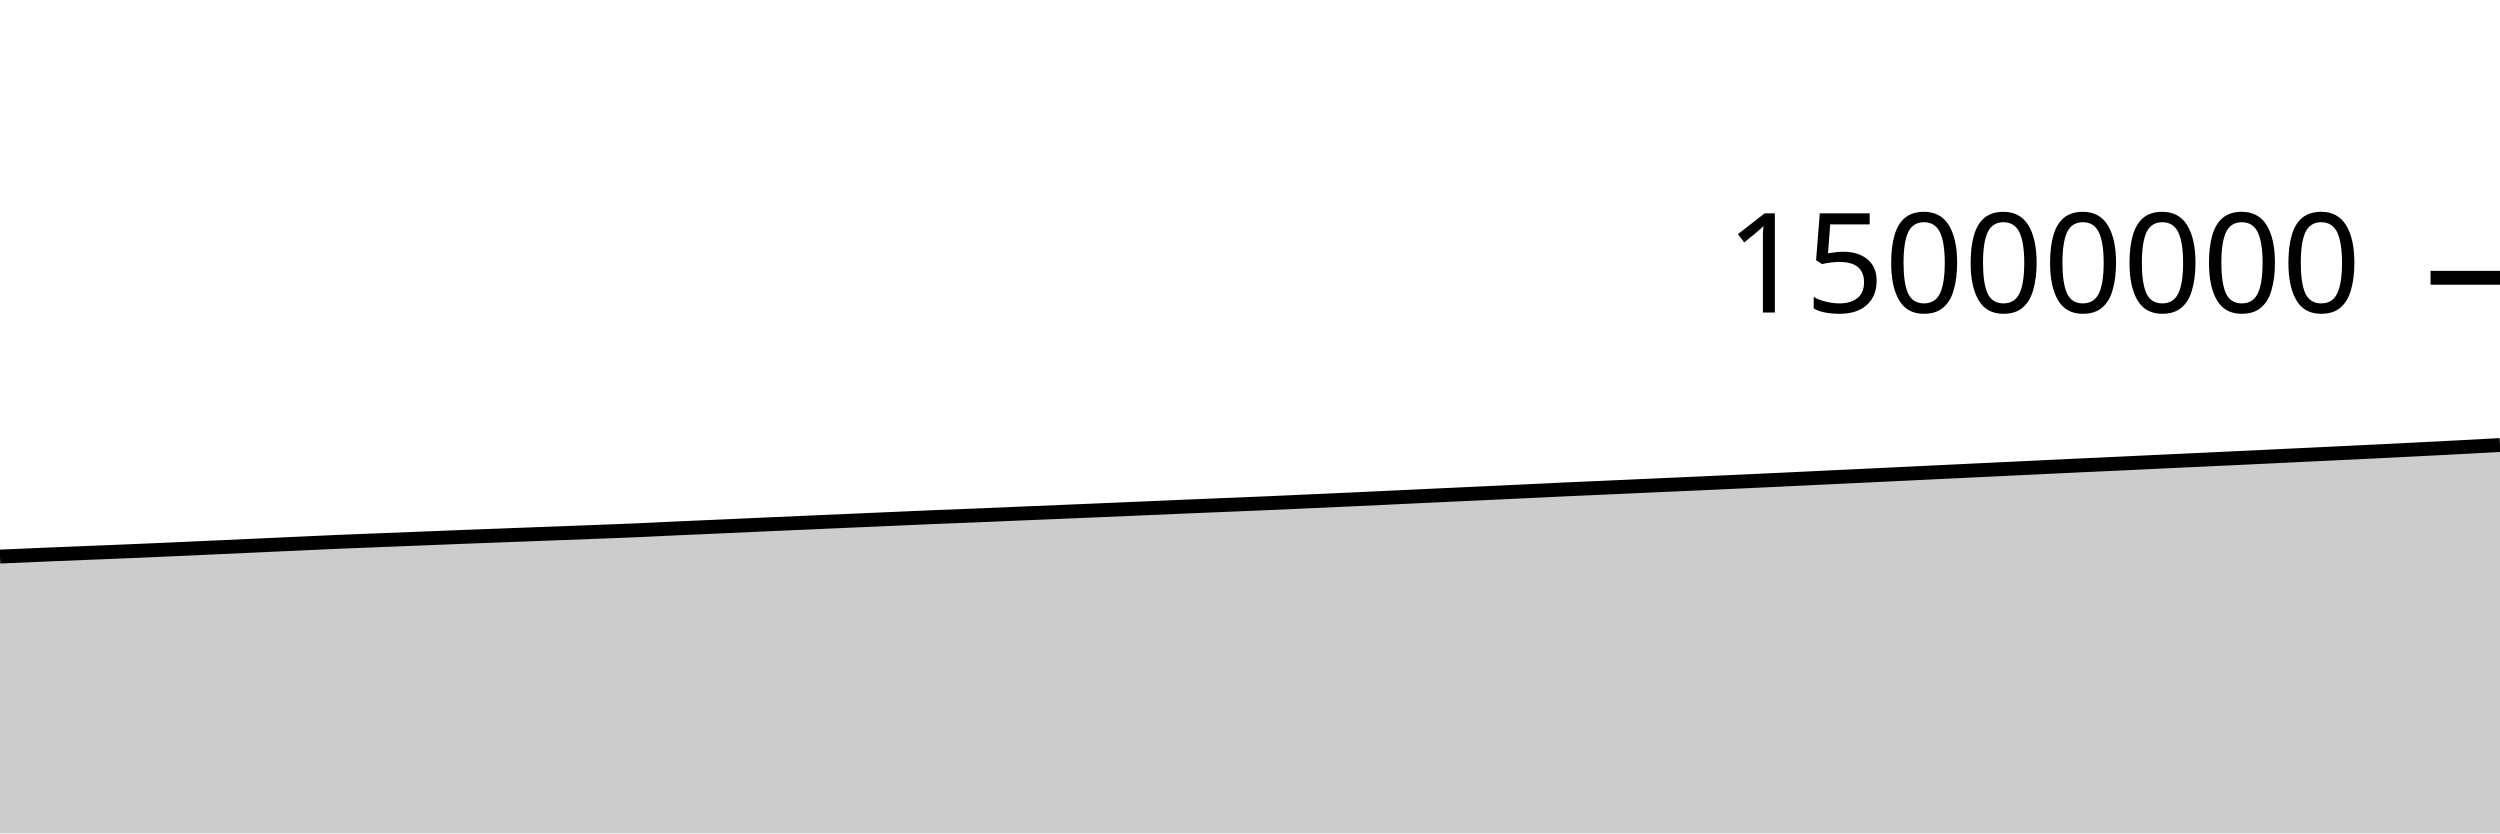
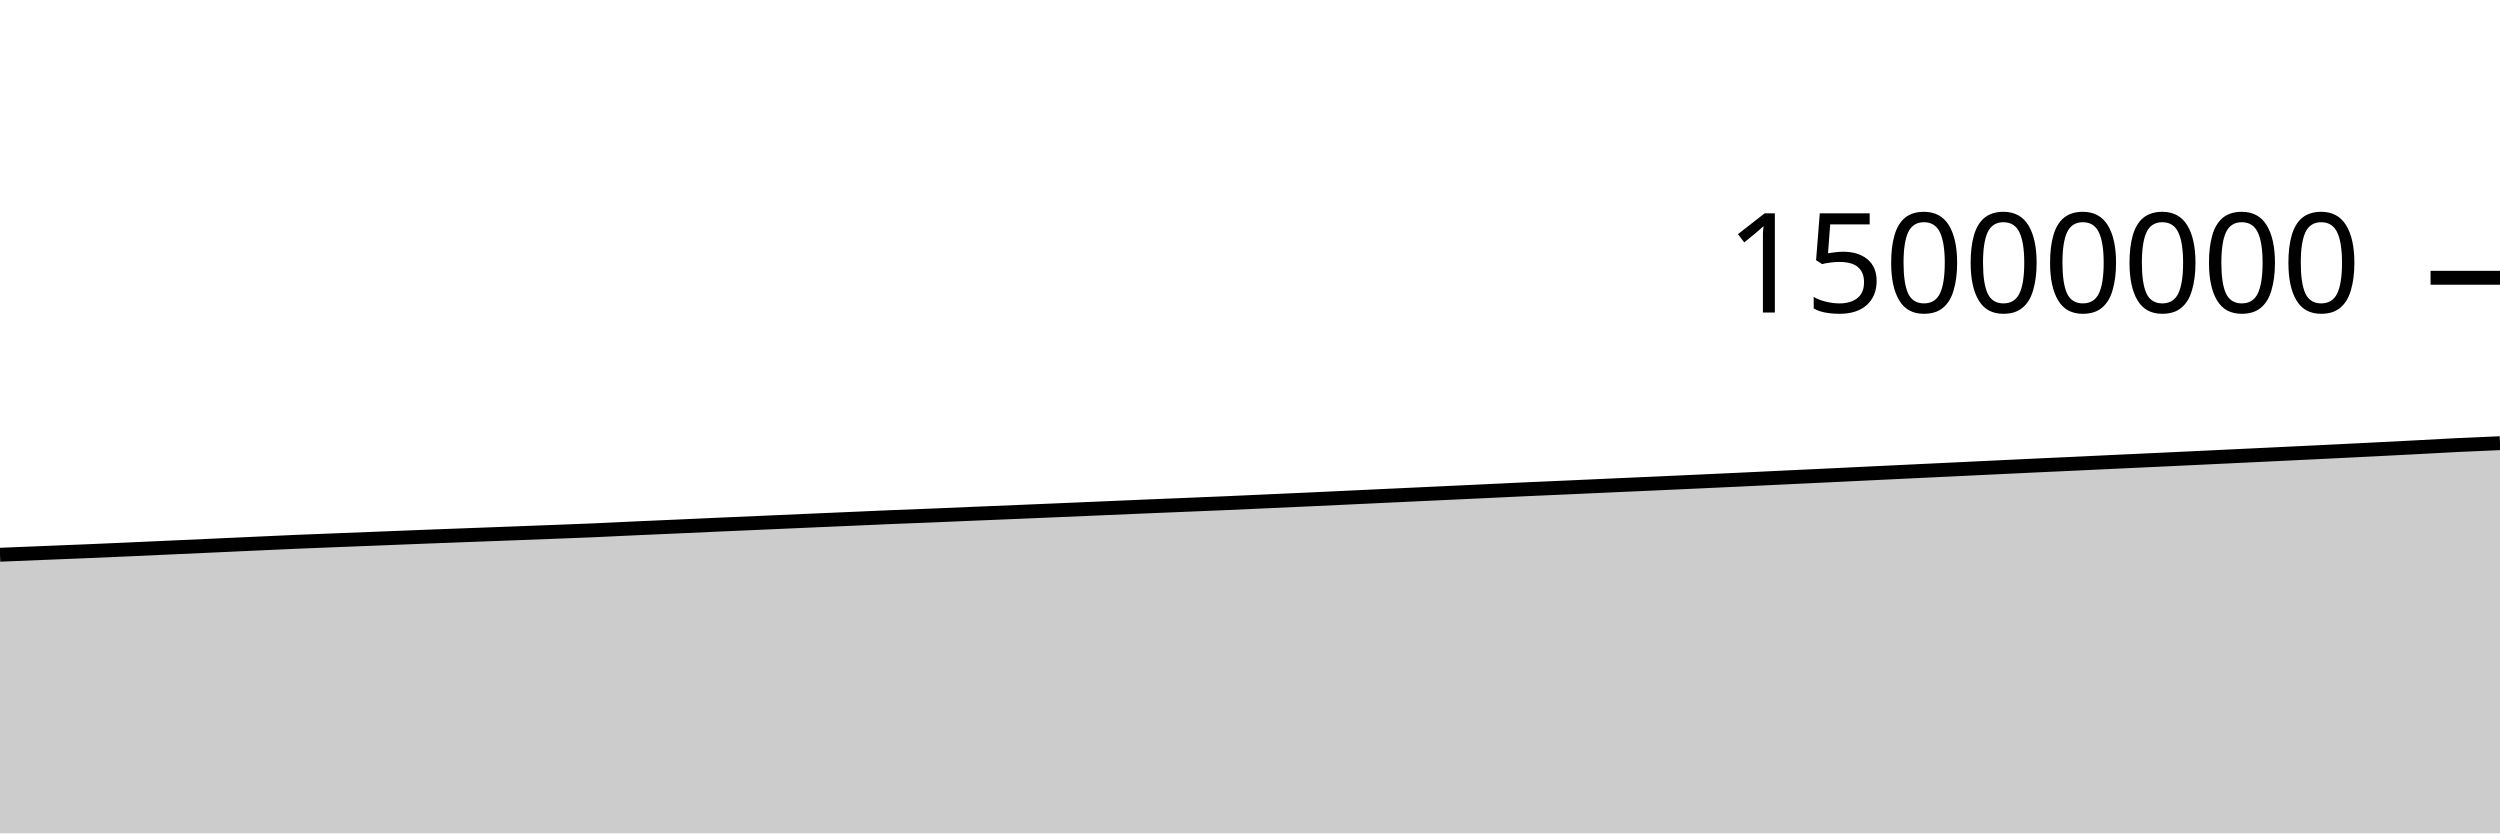
<svg xmlns="http://www.w3.org/2000/svg" viewBox="0 0 180 60">
  <g transform="translate(0,20)">
-     <path class="area" fill="rgba(0, 0, 0, 0.2)" d="M0,20.073C1.017,20.029,2.034,19.984,3.051,19.941C4.068,19.899,5.085,19.858,6.102,19.817C7.119,19.775,8.136,19.736,9.153,19.694C10.169,19.651,11.186,19.607,12.203,19.562C13.22,19.518,14.237,19.471,15.254,19.424C16.271,19.378,17.288,19.332,18.305,19.286C19.322,19.239,20.339,19.193,21.356,19.147C22.373,19.101,23.39,19.053,24.407,19.009C25.424,18.966,26.441,18.928,27.458,18.888C28.475,18.848,29.492,18.809,30.508,18.768C31.525,18.728,32.542,18.687,33.559,18.647C34.576,18.608,35.593,18.571,36.61,18.532C37.627,18.494,38.644,18.457,39.661,18.418C40.678,18.38,41.695,18.341,42.712,18.302C43.729,18.263,44.746,18.227,45.763,18.183C46.78,18.14,47.797,18.086,48.814,18.04C49.831,17.994,50.847,17.951,51.864,17.906C52.881,17.861,53.898,17.813,54.915,17.768C55.932,17.723,56.949,17.679,57.966,17.635C58.983,17.59,60,17.545,61.017,17.501C62.034,17.457,63.051,17.414,64.068,17.369C65.085,17.325,66.102,17.277,67.119,17.235C68.136,17.192,69.153,17.157,70.169,17.116C71.186,17.075,72.203,17.029,73.22,16.986C74.237,16.944,75.254,16.903,76.271,16.861C77.288,16.818,78.305,16.775,79.322,16.732C80.339,16.688,81.356,16.645,82.373,16.602C83.39,16.559,84.407,16.514,85.424,16.471C86.441,16.428,87.458,16.389,88.475,16.346C89.492,16.304,90.508,16.263,91.525,16.219C92.542,16.174,93.559,16.127,94.576,16.081C95.593,16.035,96.61,15.991,97.627,15.944C98.644,15.897,99.661,15.849,100.678,15.801C101.695,15.753,102.712,15.706,103.729,15.658C104.746,15.611,105.763,15.563,106.78,15.516C107.797,15.468,108.814,15.421,109.831,15.373C110.847,15.325,111.864,15.275,112.881,15.228C113.898,15.182,114.915,15.139,115.932,15.094C116.949,15.048,117.966,15.002,118.983,14.956C120,14.911,121.017,14.866,122.034,14.821C123.051,14.775,124.068,14.728,125.085,14.682C126.102,14.635,127.119,14.59,128.136,14.542C129.153,14.494,130.169,14.443,131.186,14.395C132.203,14.346,133.22,14.3,134.237,14.251C135.254,14.203,136.271,14.154,137.288,14.105C138.305,14.057,139.322,14.007,140.339,13.958C141.356,13.909,142.373,13.862,143.39,13.813C144.407,13.765,145.424,13.716,146.441,13.667C147.458,13.619,148.475,13.57,149.492,13.522C150.508,13.474,151.525,13.429,152.542,13.382C153.559,13.334,154.576,13.285,155.593,13.237C156.61,13.189,157.627,13.143,158.644,13.096C159.661,13.048,160.678,13,161.695,12.952C162.712,12.904,163.729,12.855,164.746,12.807C165.763,12.758,166.78,12.71,167.797,12.661C168.814,12.613,169.831,12.564,170.847,12.514C171.864,12.464,172.881,12.414,173.898,12.362C174.915,12.311,175.932,12.259,176.949,12.206C177.966,12.152,178.983,12.098,180,12.043L180,40C178.983,40,177.966,40,176.949,40C175.932,40,174.915,40,173.898,40C172.881,40,171.864,40,170.847,40C169.831,40,168.814,40,167.797,40C166.78,40,165.763,40,164.746,40C163.729,40,162.712,40,161.695,40C160.678,40,159.661,40,158.644,40C157.627,40,156.61,40,155.593,40C154.576,40,153.559,40,152.542,40C151.525,40,150.508,40,149.492,40C148.475,40,147.458,40,146.441,40C145.424,40,144.407,40,143.39,40C142.373,40,141.356,40,140.339,40C139.322,40,138.305,40,137.288,40C136.271,40,135.254,40,134.237,40C133.22,40,132.203,40,131.186,40C130.169,40,129.153,40,128.136,40C127.119,40,126.102,40,125.085,40C124.068,40,123.051,40,122.034,40C121.017,40,120,40,118.983,40C117.966,40,116.949,40,115.932,40C114.915,40,113.898,40,112.881,40C111.864,40,110.847,40,109.831,40C108.814,40,107.797,40,106.78,40C105.763,40,104.746,40,103.729,40C102.712,40,101.695,40,100.678,40C99.661,40,98.644,40,97.627,40C96.61,40,95.593,40,94.576,40C93.559,40,92.542,40,91.525,40C90.508,40,89.492,40,88.475,40C87.458,40,86.441,40,85.424,40C84.407,40,83.39,40,82.373,40C81.356,40,80.339,40,79.322,40C78.305,40,77.288,40,76.271,40C75.254,40,74.237,40,73.22,40C72.203,40,71.186,40,70.169,40C69.153,40,68.136,40,67.119,40C66.102,40,65.085,40,64.068,40C63.051,40,62.034,40,61.017,40C60,40,58.983,40,57.966,40C56.949,40,55.932,40,54.915,40C53.898,40,52.881,40,51.864,40C50.847,40,49.831,40,48.814,40C47.797,40,46.78,40,45.763,40C44.746,40,43.729,40,42.712,40C41.695,40,40.678,40,39.661,40C38.644,40,37.627,40,36.61,40C35.593,40,34.576,40,33.559,40C32.542,40,31.525,40,30.508,40C29.492,40,28.475,40,27.458,40C26.441,40,25.424,40,24.407,40C23.39,40,22.373,40,21.356,40C20.339,40,19.322,40,18.305,40C17.288,40,16.271,40,15.254,40C14.237,40,13.22,40,12.203,40C11.186,40,10.169,40,9.153,40C8.136,40,7.119,40,6.102,40C5.085,40,4.068,40,3.051,40C2.034,40,1.017,40,0,40Z" />
-     <path class="line" stroke="black" fill="none" d="M0,20.073C1.017,20.029,2.034,19.984,3.051,19.941C4.068,19.899,5.085,19.858,6.102,19.817C7.119,19.775,8.136,19.736,9.153,19.694C10.169,19.651,11.186,19.607,12.203,19.562C13.22,19.518,14.237,19.471,15.254,19.424C16.271,19.378,17.288,19.332,18.305,19.286C19.322,19.239,20.339,19.193,21.356,19.147C22.373,19.101,23.39,19.053,24.407,19.009C25.424,18.966,26.441,18.928,27.458,18.888C28.475,18.848,29.492,18.809,30.508,18.768C31.525,18.728,32.542,18.687,33.559,18.647C34.576,18.608,35.593,18.571,36.61,18.532C37.627,18.494,38.644,18.457,39.661,18.418C40.678,18.38,41.695,18.341,42.712,18.302C43.729,18.263,44.746,18.227,45.763,18.183C46.78,18.14,47.797,18.086,48.814,18.04C49.831,17.994,50.847,17.951,51.864,17.906C52.881,17.861,53.898,17.813,54.915,17.768C55.932,17.723,56.949,17.679,57.966,17.635C58.983,17.59,60,17.545,61.017,17.501C62.034,17.457,63.051,17.414,64.068,17.369C65.085,17.325,66.102,17.277,67.119,17.235C68.136,17.192,69.153,17.157,70.169,17.116C71.186,17.075,72.203,17.029,73.22,16.986C74.237,16.944,75.254,16.903,76.271,16.861C77.288,16.818,78.305,16.775,79.322,16.732C80.339,16.688,81.356,16.645,82.373,16.602C83.39,16.559,84.407,16.514,85.424,16.471C86.441,16.428,87.458,16.389,88.475,16.346C89.492,16.304,90.508,16.263,91.525,16.219C92.542,16.174,93.559,16.127,94.576,16.081C95.593,16.035,96.61,15.991,97.627,15.944C98.644,15.897,99.661,15.849,100.678,15.801C101.695,15.753,102.712,15.706,103.729,15.658C104.746,15.611,105.763,15.563,106.78,15.516C107.797,15.468,108.814,15.421,109.831,15.373C110.847,15.325,111.864,15.275,112.881,15.228C113.898,15.182,114.915,15.139,115.932,15.094C116.949,15.048,117.966,15.002,118.983,14.956C120,14.911,121.017,14.866,122.034,14.821C123.051,14.775,124.068,14.728,125.085,14.682C126.102,14.635,127.119,14.59,128.136,14.542C129.153,14.494,130.169,14.443,131.186,14.395C132.203,14.346,133.22,14.3,134.237,14.251C135.254,14.203,136.271,14.154,137.288,14.105C138.305,14.057,139.322,14.007,140.339,13.958C141.356,13.909,142.373,13.862,143.39,13.813C144.407,13.765,145.424,13.716,146.441,13.667C147.458,13.619,148.475,13.57,149.492,13.522C150.508,13.474,151.525,13.429,152.542,13.382C153.559,13.334,154.576,13.285,155.593,13.237C156.61,13.189,157.627,13.143,158.644,13.096C159.661,13.048,160.678,13,161.695,12.952C162.712,12.904,163.729,12.855,164.746,12.807C165.763,12.758,166.78,12.71,167.797,12.661C168.814,12.613,169.831,12.564,170.847,12.514C171.864,12.464,172.881,12.414,173.898,12.362C174.915,12.311,175.932,12.259,176.949,12.206C177.966,12.152,178.983,12.098,180,12.043" />
+     <path class="area" fill="rgba(0, 0, 0, 0.2)" d="M0,19.941C1.017,19.9,2.034,19.858,3.051,19.817C4.068,19.775,5.085,19.736,6.102,19.694C7.119,19.651,8.136,19.607,9.153,19.562C10.169,19.518,11.186,19.471,12.203,19.424C13.22,19.378,14.237,19.332,15.254,19.286C16.271,19.239,17.288,19.193,18.305,19.147C19.322,19.101,20.339,19.053,21.356,19.009C22.373,18.966,23.39,18.928,24.407,18.888C25.424,18.848,26.441,18.809,27.458,18.768C28.475,18.728,29.492,18.687,30.508,18.647C31.525,18.608,32.542,18.571,33.559,18.532C34.576,18.494,35.593,18.457,36.61,18.418C37.627,18.38,38.644,18.341,39.661,18.302C40.678,18.263,41.695,18.227,42.712,18.183C43.729,18.14,44.746,18.086,45.763,18.04C46.78,17.994,47.797,17.951,48.814,17.906C49.831,17.861,50.847,17.813,51.864,17.768C52.881,17.723,53.898,17.679,54.915,17.635C55.932,17.59,56.949,17.545,57.966,17.501C58.983,17.457,60,17.414,61.017,17.369C62.034,17.325,63.051,17.277,64.068,17.235C65.085,17.192,66.102,17.157,67.119,17.116C68.136,17.075,69.153,17.029,70.169,16.986C71.186,16.944,72.203,16.903,73.22,16.861C74.237,16.818,75.254,16.775,76.271,16.732C77.288,16.688,78.305,16.645,79.322,16.602C80.339,16.559,81.356,16.514,82.373,16.471C83.39,16.428,84.407,16.389,85.424,16.346C86.441,16.304,87.458,16.263,88.475,16.219C89.492,16.174,90.508,16.127,91.525,16.081C92.542,16.035,93.559,15.991,94.576,15.944C95.593,15.897,96.61,15.849,97.627,15.801C98.644,15.753,99.661,15.706,100.678,15.658C101.695,15.611,102.712,15.563,103.729,15.516C104.746,15.468,105.763,15.421,106.78,15.373C107.797,15.325,108.814,15.275,109.831,15.228C110.847,15.182,111.864,15.139,112.881,15.094C113.898,15.048,114.915,15.002,115.932,14.956C116.949,14.911,117.966,14.866,118.983,14.821C120,14.775,121.017,14.728,122.034,14.682C123.051,14.635,124.068,14.59,125.085,14.542C126.102,14.494,127.119,14.443,128.136,14.395C129.153,14.346,130.169,14.3,131.186,14.251C132.203,14.203,133.22,14.154,134.237,14.105C135.254,14.057,136.271,14.007,137.288,13.958C138.305,13.909,139.322,13.862,140.339,13.813C141.356,13.765,142.373,13.716,143.39,13.667C144.407,13.619,145.424,13.57,146.441,13.522C147.458,13.474,148.475,13.429,149.492,13.382C150.508,13.334,151.525,13.285,152.542,13.237C153.559,13.189,154.576,13.143,155.593,13.096C156.61,13.048,157.627,13,158.644,12.952C159.661,12.904,160.678,12.855,161.695,12.807C162.712,12.758,163.729,12.71,164.746,12.661C165.763,12.613,166.78,12.564,167.797,12.514C168.814,12.464,169.831,12.414,170.847,12.362C171.864,12.311,172.881,12.259,173.898,12.206C174.915,12.152,175.932,12.093,176.949,12.043C177.966,11.994,178.983,11.952,180,11.909L180,40C178.983,40,177.966,40,176.949,40C175.932,40,174.915,40,173.898,40C172.881,40,171.864,40,170.847,40C169.831,40,168.814,40,167.797,40C166.78,40,165.763,40,164.746,40C163.729,40,162.712,40,161.695,40C160.678,40,159.661,40,158.644,40C157.627,40,156.61,40,155.593,40C154.576,40,153.559,40,152.542,40C151.525,40,150.508,40,149.492,40C148.475,40,147.458,40,146.441,40C145.424,40,144.407,40,143.39,40C142.373,40,141.356,40,140.339,40C139.322,40,138.305,40,137.288,40C136.271,40,135.254,40,134.237,40C133.22,40,132.203,40,131.186,40C130.169,40,129.153,40,128.136,40C127.119,40,126.102,40,125.085,40C124.068,40,123.051,40,122.034,40C121.017,40,120,40,118.983,40C117.966,40,116.949,40,115.932,40C114.915,40,113.898,40,112.881,40C111.864,40,110.847,40,109.831,40C108.814,40,107.797,40,106.78,40C105.763,40,104.746,40,103.729,40C102.712,40,101.695,40,100.678,40C99.661,40,98.644,40,97.627,40C96.61,40,95.593,40,94.576,40C93.559,40,92.542,40,91.525,40C90.508,40,89.492,40,88.475,40C87.458,40,86.441,40,85.424,40C84.407,40,83.39,40,82.373,40C81.356,40,80.339,40,79.322,40C78.305,40,77.288,40,76.271,40C75.254,40,74.237,40,73.22,40C72.203,40,71.186,40,70.169,40C69.153,40,68.136,40,67.119,40C66.102,40,65.085,40,64.068,40C63.051,40,62.034,40,61.017,40C60,40,58.983,40,57.966,40C56.949,40,55.932,40,54.915,40C53.898,40,52.881,40,51.864,40C50.847,40,49.831,40,48.814,40C47.797,40,46.78,40,45.763,40C44.746,40,43.729,40,42.712,40C41.695,40,40.678,40,39.661,40C38.644,40,37.627,40,36.61,40C35.593,40,34.576,40,33.559,40C32.542,40,31.525,40,30.508,40C29.492,40,28.475,40,27.458,40C26.441,40,25.424,40,24.407,40C23.39,40,22.373,40,21.356,40C20.339,40,19.322,40,18.305,40C17.288,40,16.271,40,15.254,40C14.237,40,13.22,40,12.203,40C11.186,40,10.169,40,9.153,40C8.136,40,7.119,40,6.102,40C5.085,40,4.068,40,3.051,40C2.034,40,1.017,40,0,40Z" />
+     <path class="line" stroke="black" fill="none" d="M0,19.941C1.017,19.9,2.034,19.858,3.051,19.817C4.068,19.775,5.085,19.736,6.102,19.694C7.119,19.651,8.136,19.607,9.153,19.562C10.169,19.518,11.186,19.471,12.203,19.424C13.22,19.378,14.237,19.332,15.254,19.286C16.271,19.239,17.288,19.193,18.305,19.147C19.322,19.101,20.339,19.053,21.356,19.009C22.373,18.966,23.39,18.928,24.407,18.888C25.424,18.848,26.441,18.809,27.458,18.768C28.475,18.728,29.492,18.687,30.508,18.647C31.525,18.608,32.542,18.571,33.559,18.532C34.576,18.494,35.593,18.457,36.61,18.418C37.627,18.38,38.644,18.341,39.661,18.302C40.678,18.263,41.695,18.227,42.712,18.183C43.729,18.14,44.746,18.086,45.763,18.04C46.78,17.994,47.797,17.951,48.814,17.906C49.831,17.861,50.847,17.813,51.864,17.768C52.881,17.723,53.898,17.679,54.915,17.635C55.932,17.59,56.949,17.545,57.966,17.501C58.983,17.457,60,17.414,61.017,17.369C62.034,17.325,63.051,17.277,64.068,17.235C65.085,17.192,66.102,17.157,67.119,17.116C68.136,17.075,69.153,17.029,70.169,16.986C71.186,16.944,72.203,16.903,73.22,16.861C74.237,16.818,75.254,16.775,76.271,16.732C77.288,16.688,78.305,16.645,79.322,16.602C80.339,16.559,81.356,16.514,82.373,16.471C83.39,16.428,84.407,16.389,85.424,16.346C86.441,16.304,87.458,16.263,88.475,16.219C89.492,16.174,90.508,16.127,91.525,16.081C92.542,16.035,93.559,15.991,94.576,15.944C95.593,15.897,96.61,15.849,97.627,15.801C98.644,15.753,99.661,15.706,100.678,15.658C101.695,15.611,102.712,15.563,103.729,15.516C104.746,15.468,105.763,15.421,106.78,15.373C107.797,15.325,108.814,15.275,109.831,15.228C110.847,15.182,111.864,15.139,112.881,15.094C113.898,15.048,114.915,15.002,115.932,14.956C116.949,14.911,117.966,14.866,118.983,14.821C120,14.775,121.017,14.728,122.034,14.682C123.051,14.635,124.068,14.59,125.085,14.542C126.102,14.494,127.119,14.443,128.136,14.395C129.153,14.346,130.169,14.3,131.186,14.251C132.203,14.203,133.22,14.154,134.237,14.105C135.254,14.057,136.271,14.007,137.288,13.958C138.305,13.909,139.322,13.862,140.339,13.813C141.356,13.765,142.373,13.716,143.39,13.667C144.407,13.619,145.424,13.57,146.441,13.522C147.458,13.474,148.475,13.429,149.492,13.382C150.508,13.334,151.525,13.285,152.542,13.237C153.559,13.189,154.576,13.143,155.593,13.096C156.61,13.048,157.627,13,158.644,12.952C159.661,12.904,160.678,12.855,161.695,12.807C162.712,12.758,163.729,12.71,164.746,12.661C165.763,12.613,166.78,12.564,167.797,12.514C168.814,12.464,169.831,12.414,170.847,12.362C171.864,12.311,172.881,12.259,173.898,12.206C174.915,12.152,175.932,12.093,176.949,12.043C177.966,11.994,178.983,11.952,180,11.909" />
    <path class="axis-ceiling" stroke-width="1" stroke="black" fill="none" d="M175,0L180,0" />
    <text class="axis-ceiling-label" font-family="sans-serif" text-anchor="end" font-size="10px" x="170" y="2.5">15000000</text>
  </g>
</svg>
